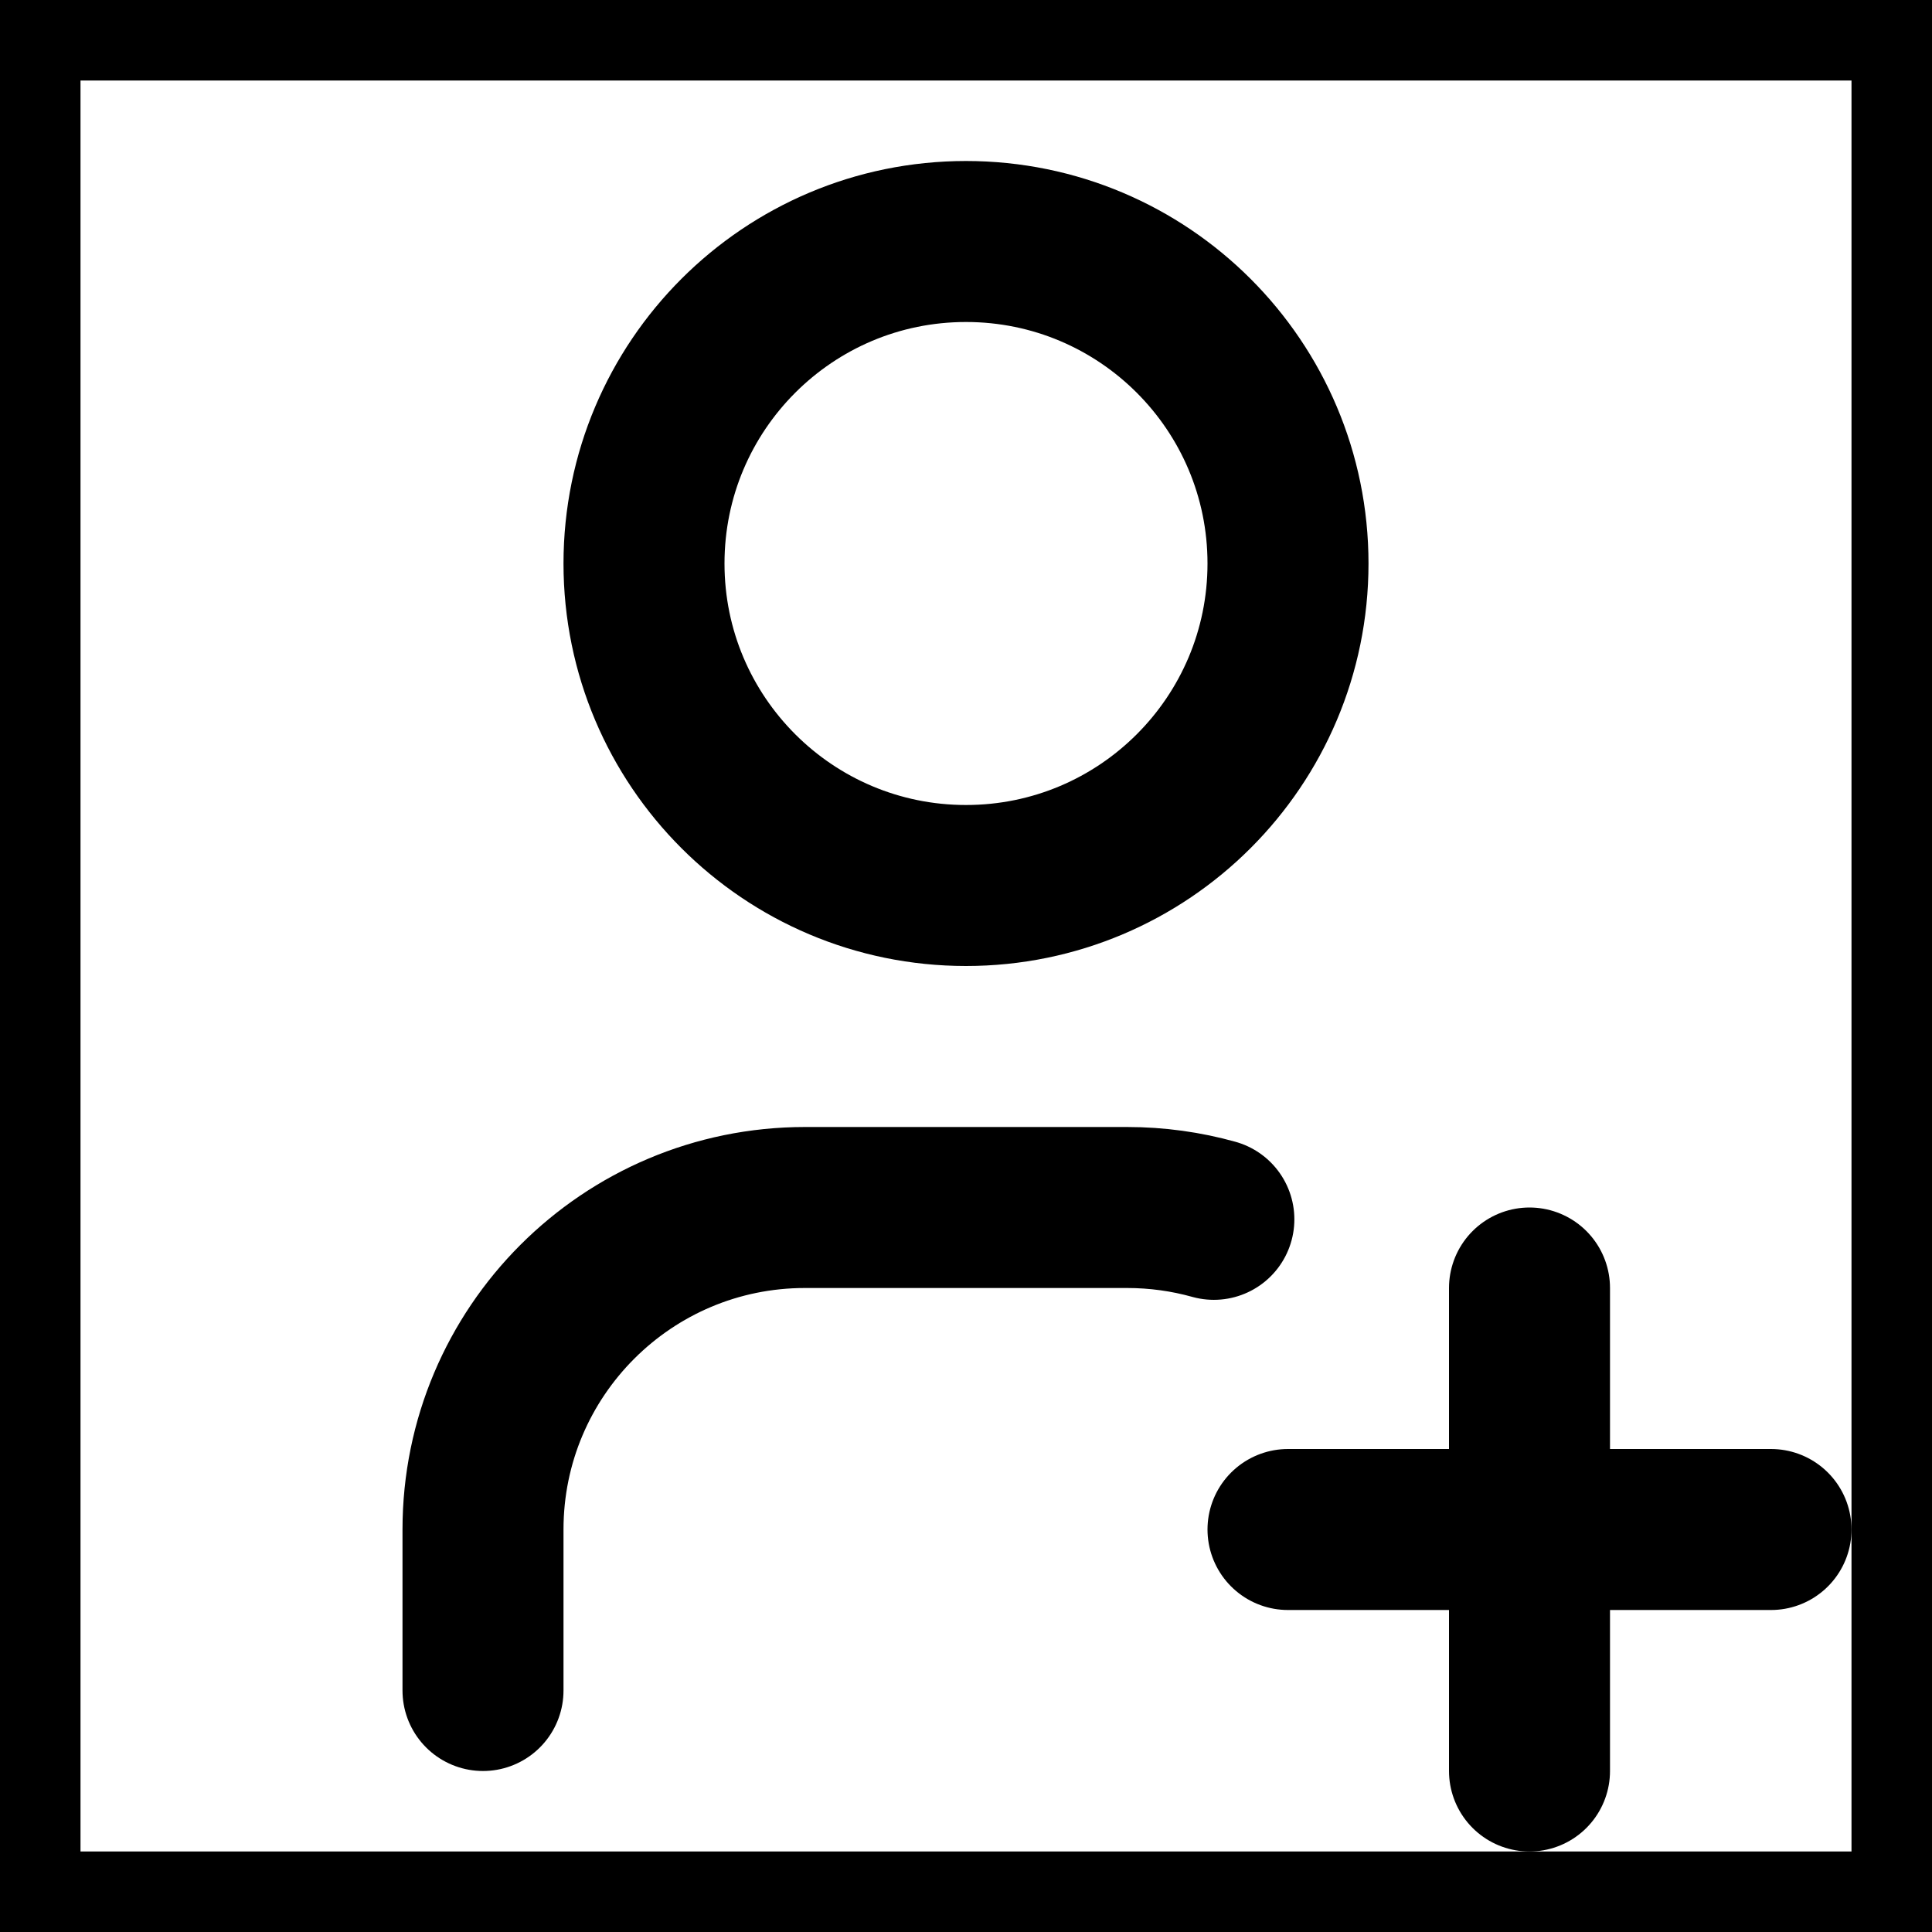
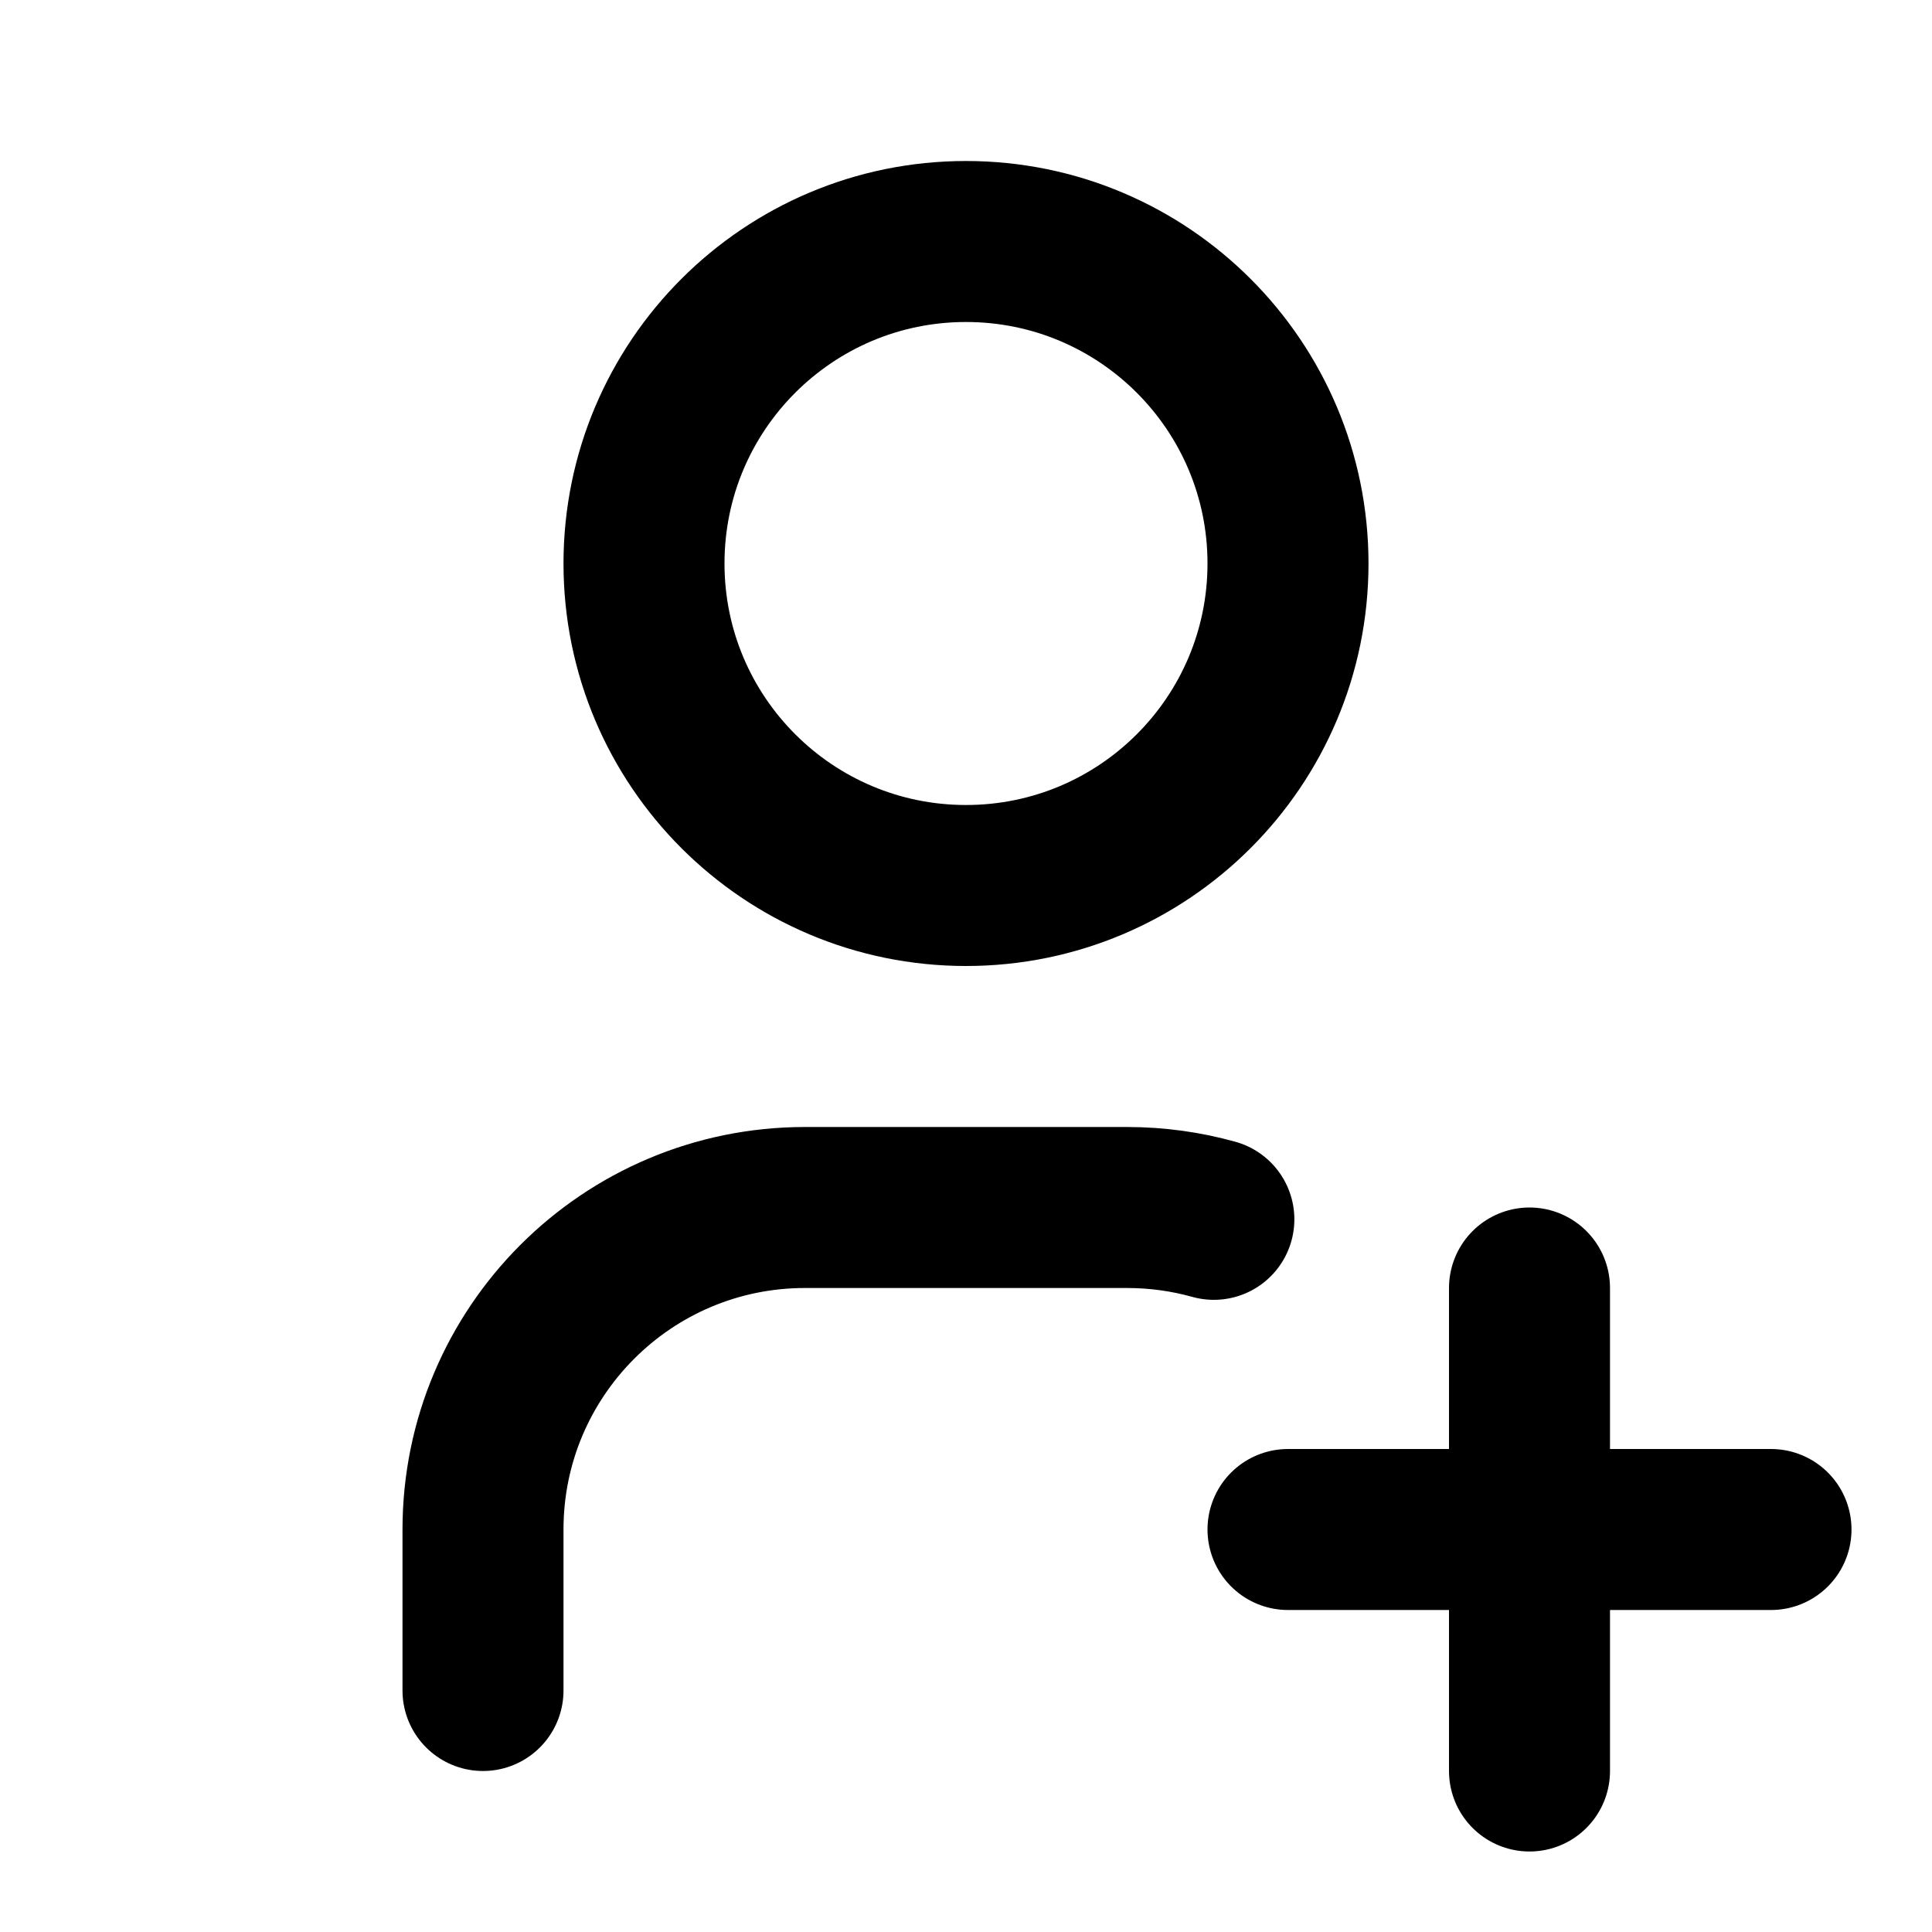
<svg xmlns="http://www.w3.org/2000/svg" class="icon icon-tabler icon-tabler-user-plus" width="24" height="24" viewBox="0 0 24 24" stroke-width="2" stroke="currentColor" fill="none" stroke-linecap="round" stroke-linejoin="round">
  <path stroke="none" d="M0 0h24v24H0z" fill="none" />
-   <path d="M0 0h24v24h-24z" />
  <path d="M8 7a4 4 0 1 0 8 0a4 4 0 0 0 -8 0" />
  <path d="M6 21v-2a4 4 0 0 1 4 -4h4c.374 0 .735 .051 1.079 .147" />
  <path d="M16 19h6" />
  <path d="M19 16v6" />
</svg>
